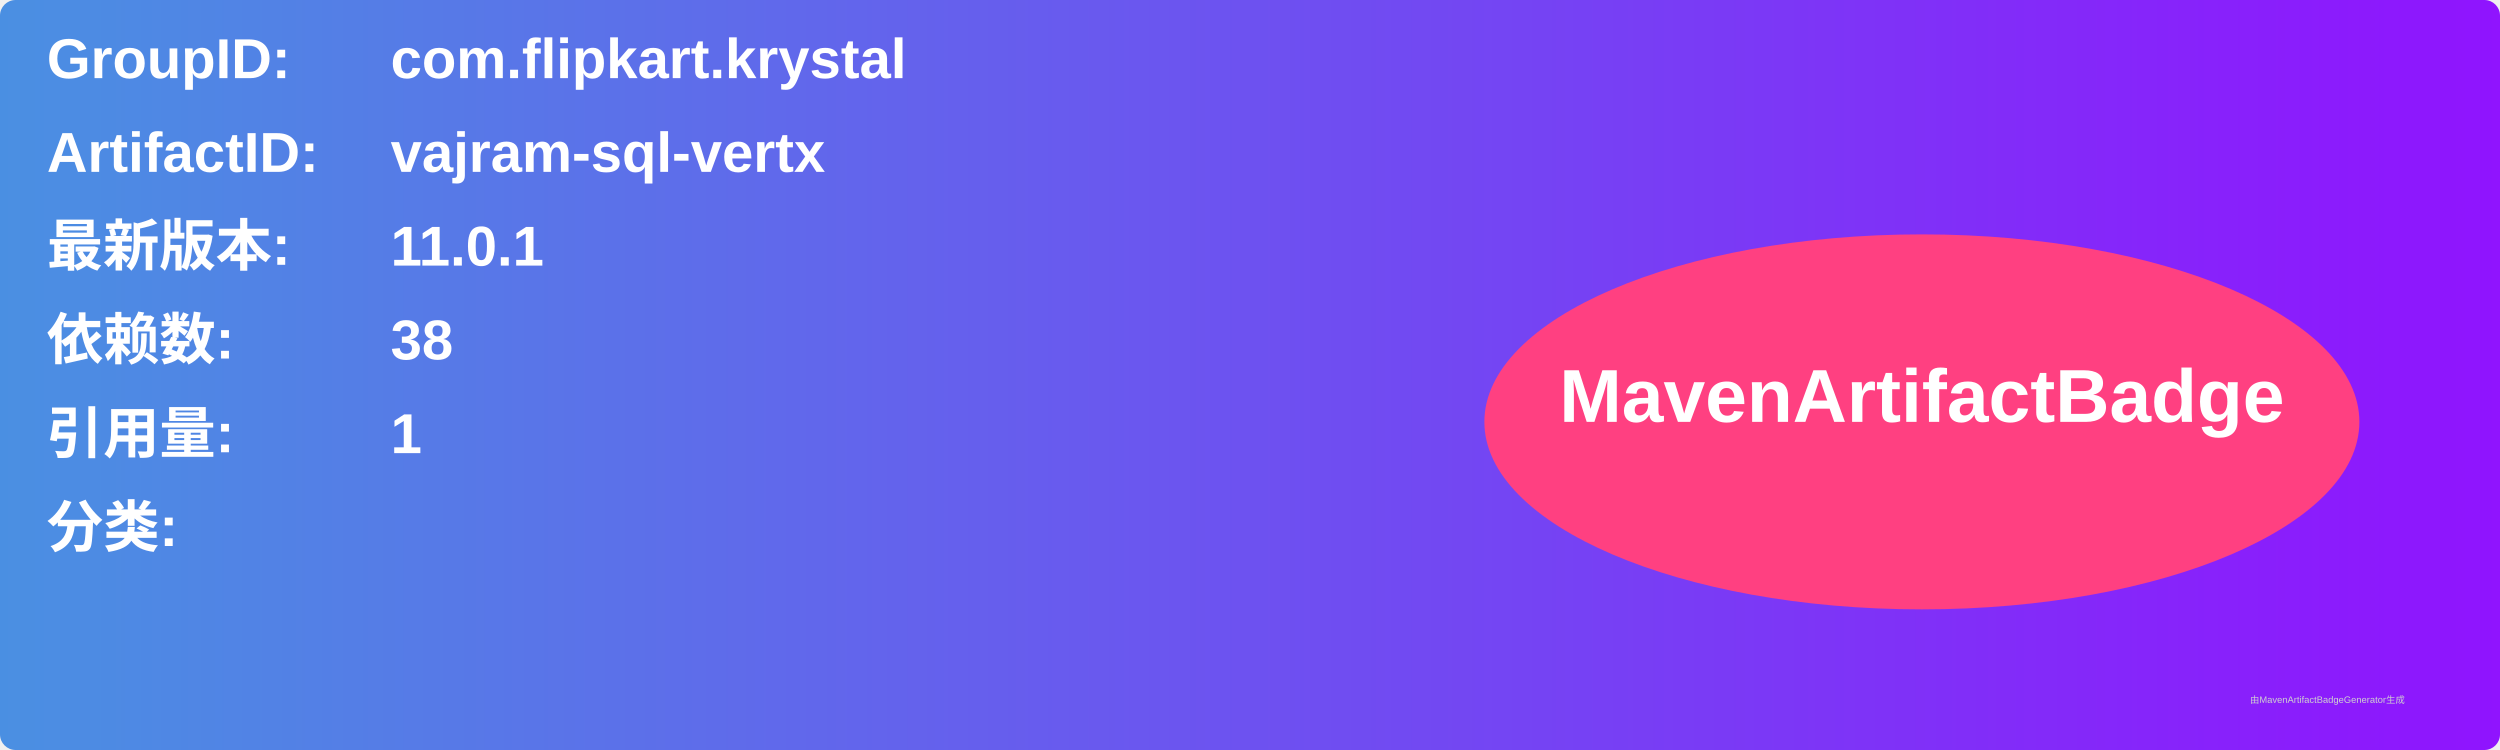
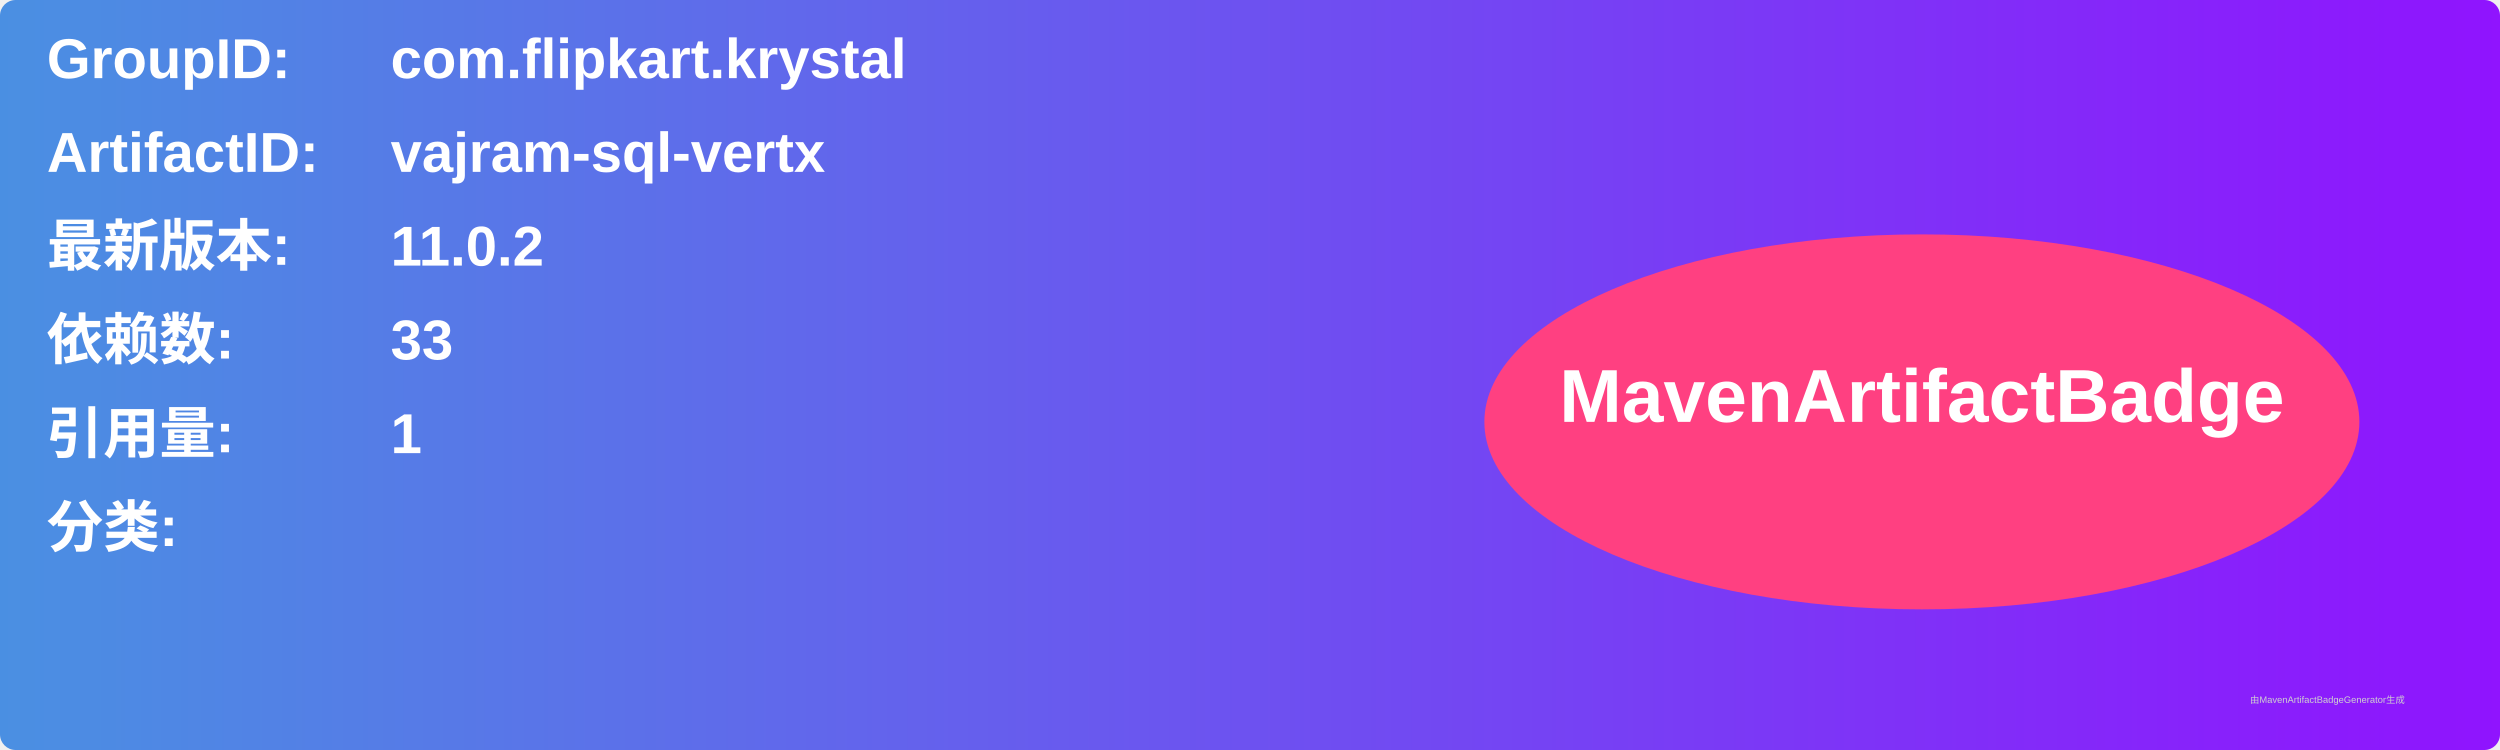
<svg xmlns="http://www.w3.org/2000/svg" width="800" height="240" viewBox="0 0 800 240">
  <linearGradient id="grad" x1="0%" y1="0%" x2="100%" y2="0%">
    <stop offset="0%" stop-color="#4a90e2" />
    <stop offset="100%" stop-color="#9013fe" />
  </linearGradient>
  <rect width="100%" height="100%" rx="5" ry="5" fill="url(#grad)" />
  <g transform="translate(15, 15)">
    <text x="0" y="10" font-family="Arial" font-size="18" fill="white" font-weight="bold" width="260">GroupID:</text>
    <text x="110" y="10" font-family="Arial" font-size="18" fill="white" font-weight="bold" width="460">com.flipkart.krystal</text>
    <text x="0" y="40" font-family="Arial" font-size="18" fill="white" font-weight="bold" width="260">ArtifactID:</text>
    <text x="110" y="40" font-family="Arial" font-size="18" fill="white" font-weight="bold" width="460">vajram-sql-vertx</text>
    <text x="0" y="70" font-family="Arial" font-size="18" fill="white" font-weight="bold">最新版本:</text>
    <text x="110" y="70" font-family="Arial" font-size="18" fill="white" font-weight="bold">
-       <tspan font-weight="bold">11.0.1</tspan>
+       <tspan font-weight="bold">11.0.2</tspan>
    </text>
    <text x="0" y="100" font-family="Arial" font-size="18" fill="white" font-weight="bold">依赖数: </text>
    <text x="110" y="100" font-family="Arial" font-size="18" fill="white">
-       <tspan font-weight="bold">38</tspan>
+       <tspan font-weight="bold">33</tspan>
    </text>
    <text x="0" y="130" font-family="Arial" font-size="18" fill="white" font-weight="bold">引用量: </text>
    <text x="110" y="130" font-family="Arial" font-size="18" fill="white">
      <tspan font-weight="bold">1</tspan>
    </text>
    <text x="0" y="160" font-family="Arial" font-size="18" fill="white" font-weight="bold">分类:</text>
    <text x="10" y="190" font-family="Arial" font-size="10" fill="white">
      <tspan font-weight="bold" />
    </text>
    <ellipse cx="600" cy="120" rx="140" ry="60" fill="#ff4081" />
    <text x="600" y="120" text-anchor="middle" font-family="Arial" font-size="24" fill="white" font-weight="bold">MavenArtifactBadge</text>
  </g>
  <text x="720" y="225" font-family="Arial" font-size="3" fill="#d0d0d0">由MavenArtifactBadgeGenerator生成</text>
</svg>
